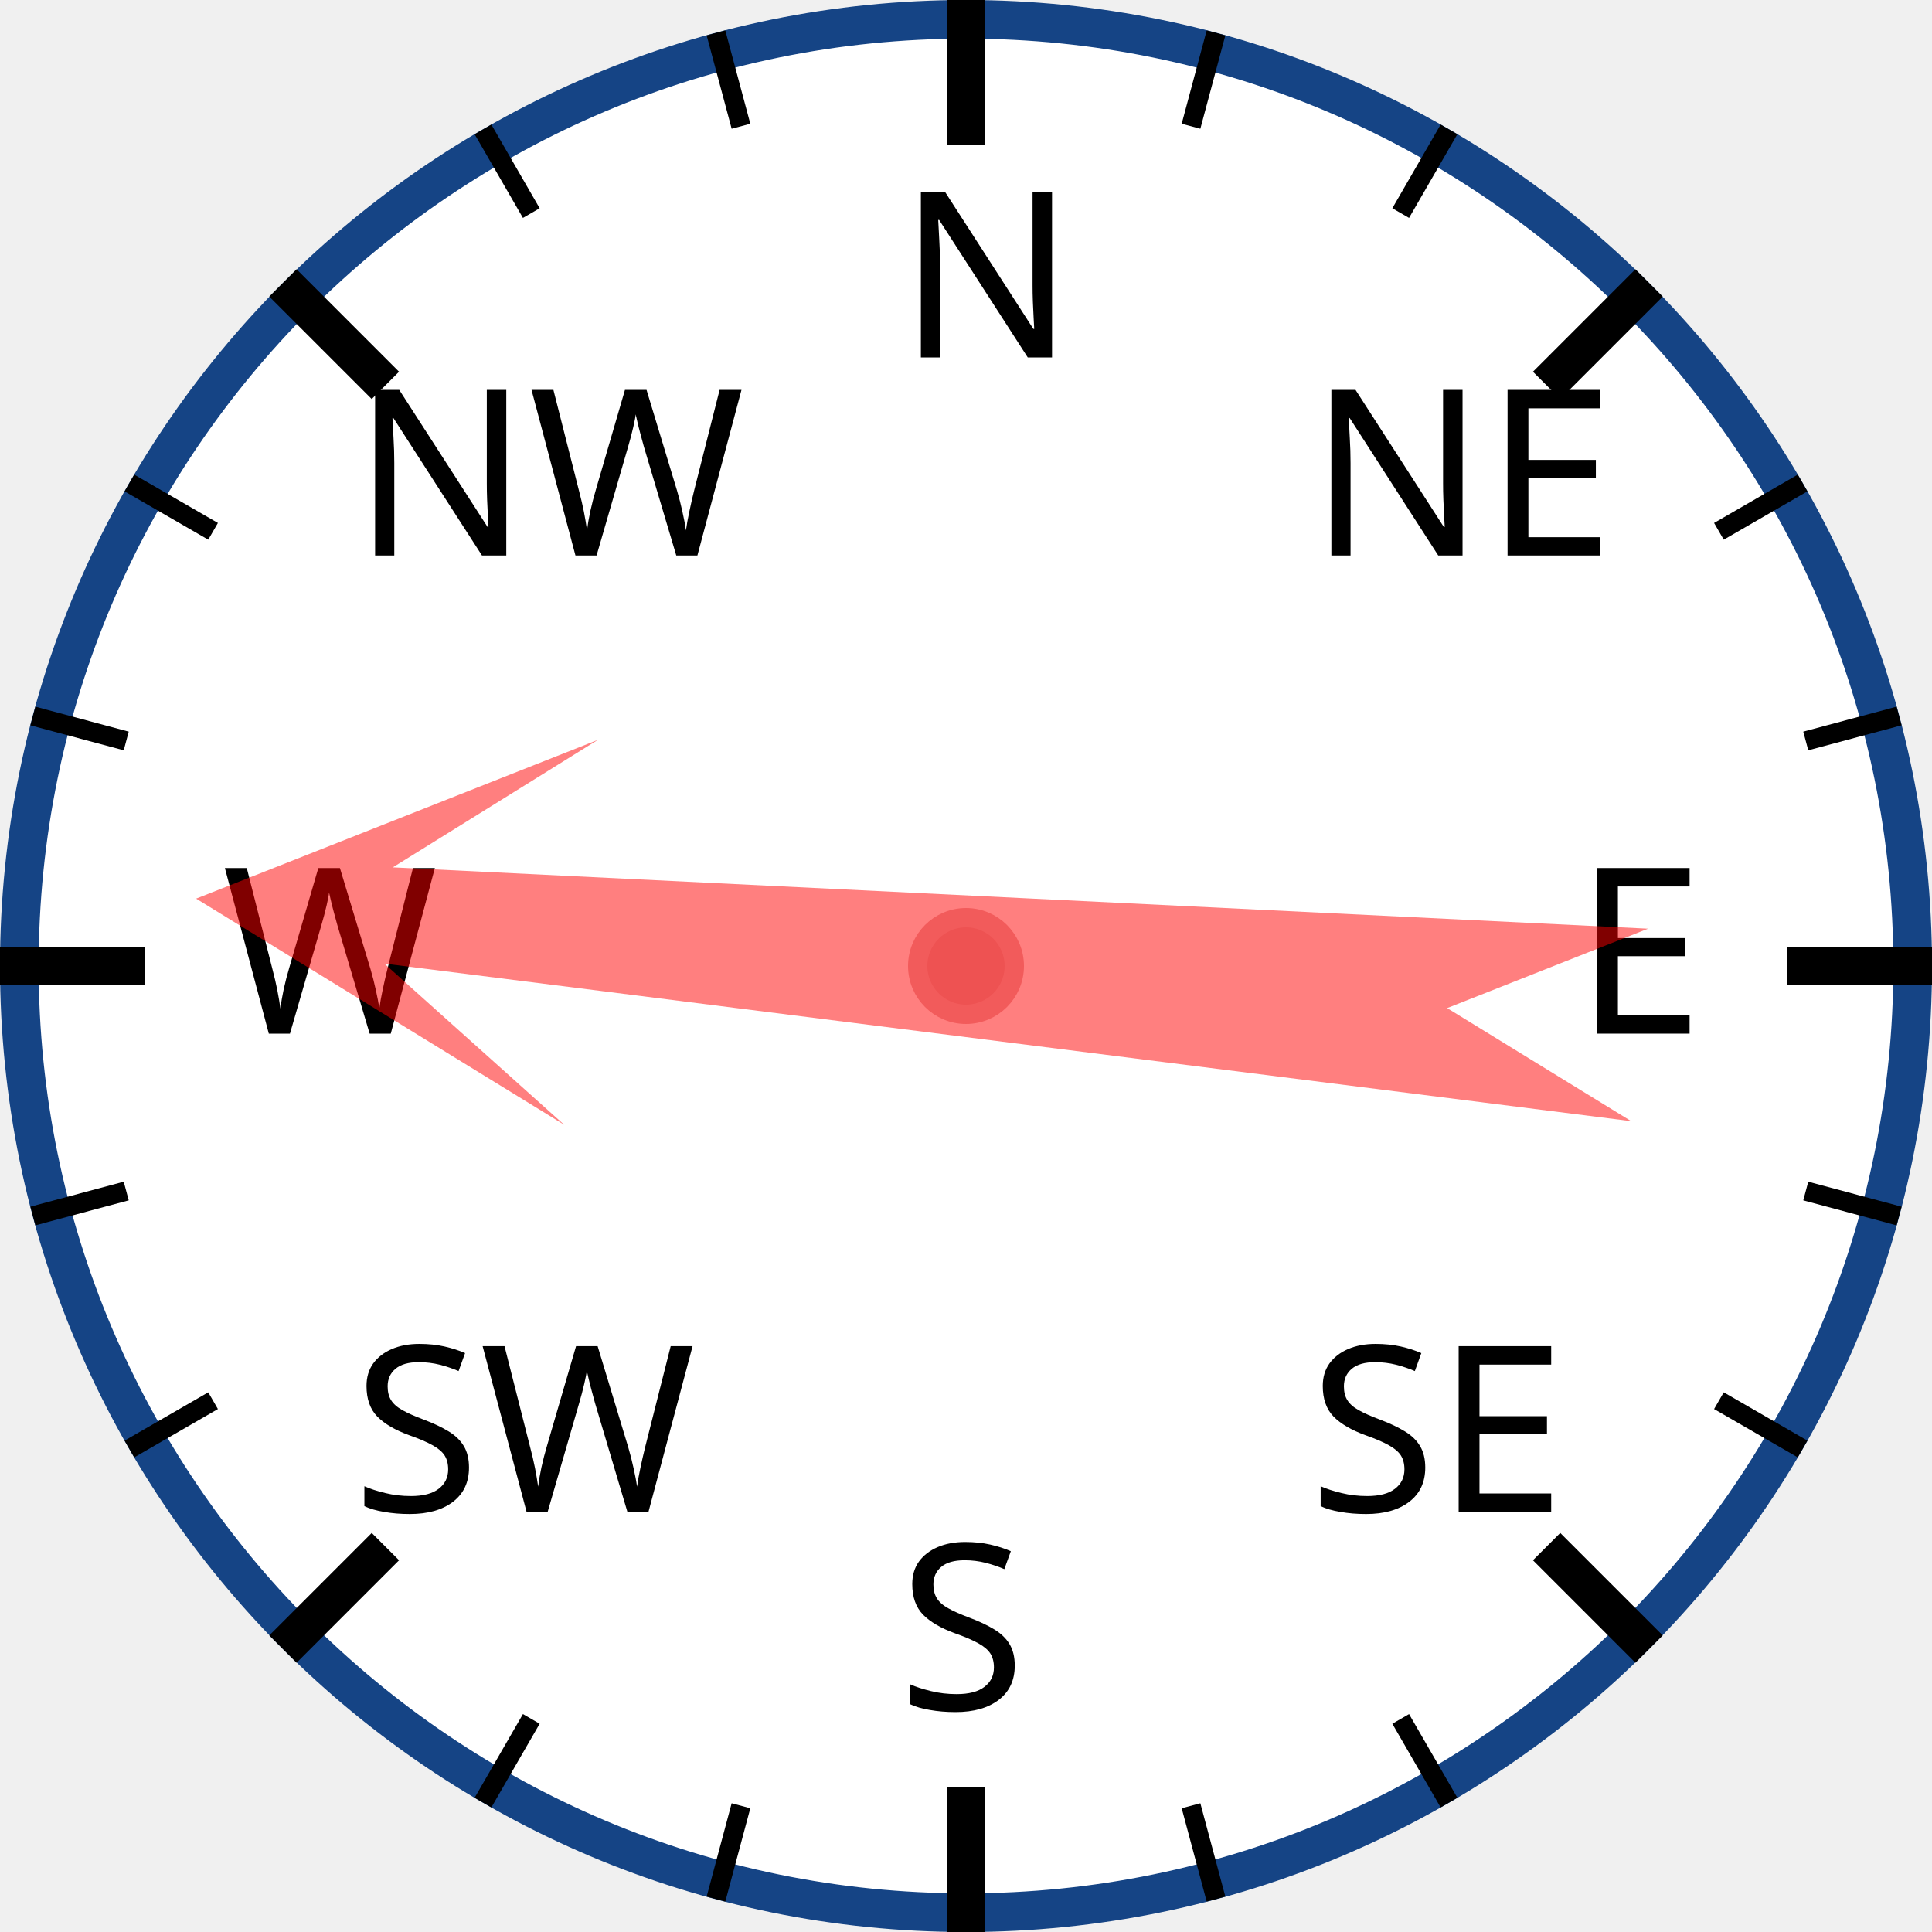
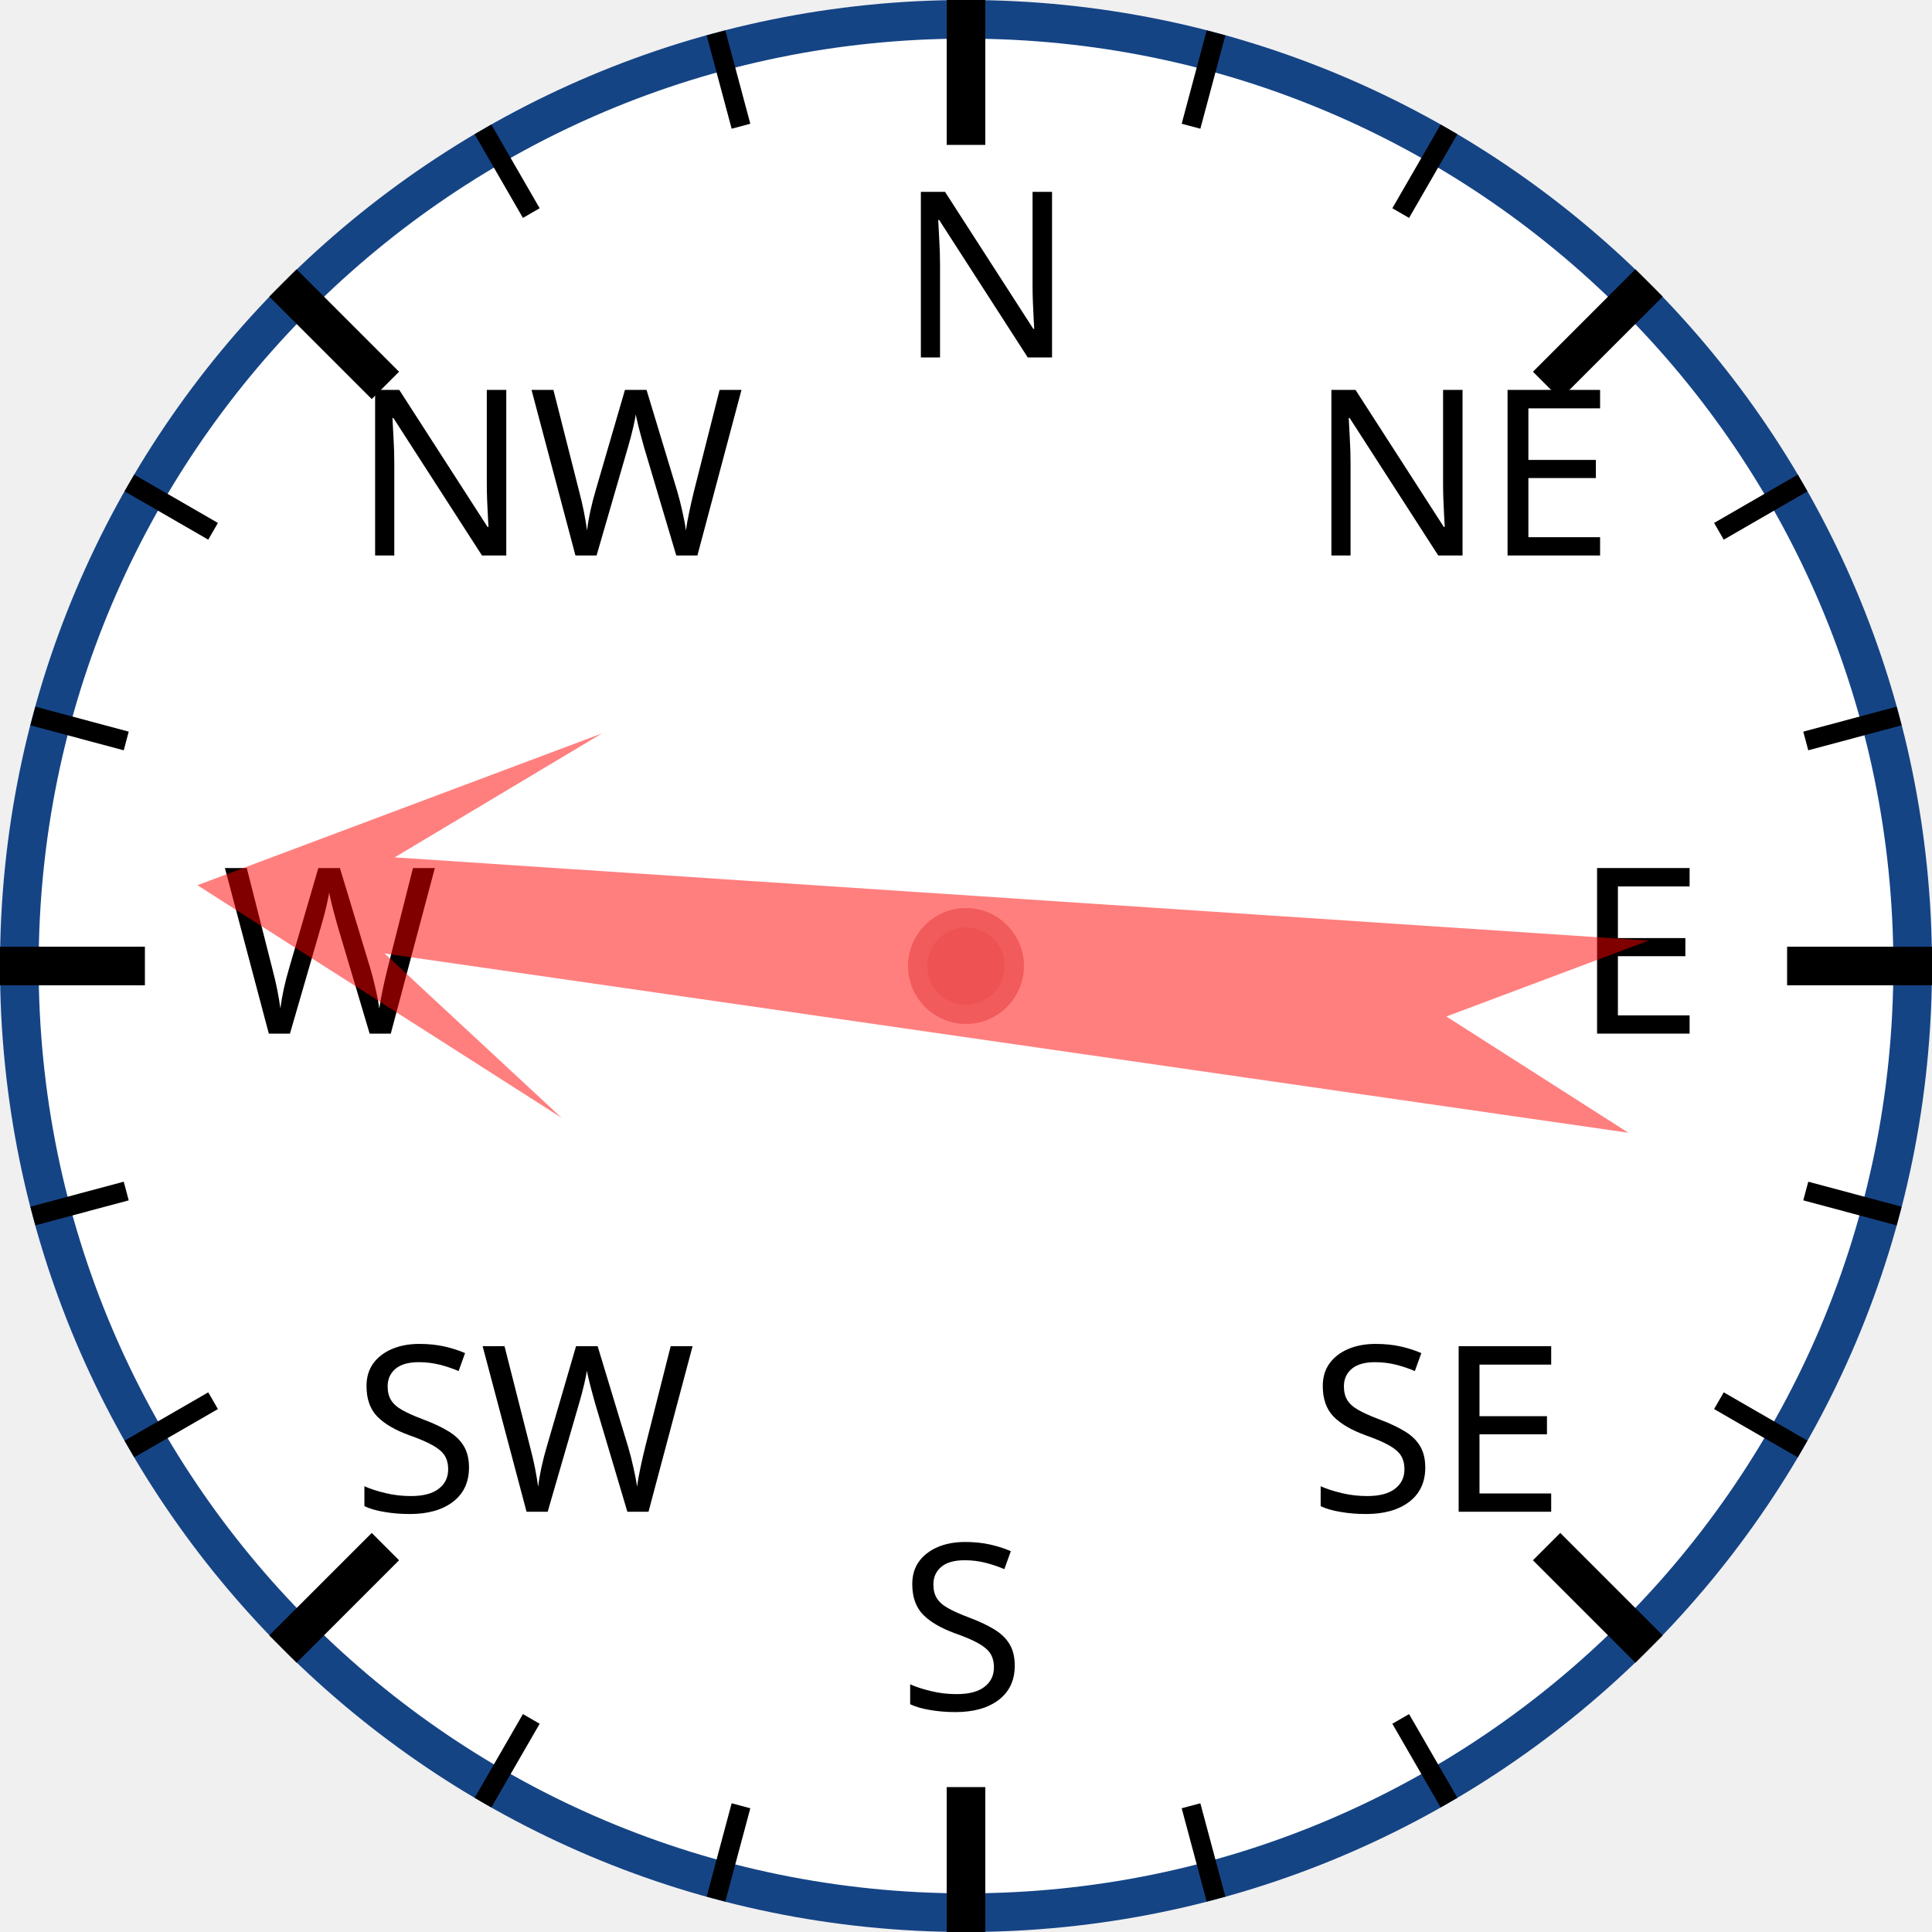
<svg xmlns="http://www.w3.org/2000/svg" width="120px" height="120px" viewBox="0 0 200 200">
  <circle cx="100" cy="100" r="98" style="fill: white; stroke: #154485; stroke-width: 4;" />
  <text x="93.0" y="37.0" style="font-family: sans-serif; font-size: 18pt;">N</text>
  <line x1="100.0" y1="0.0" x2="100.0" y2="15.0" style="stroke: black; stroke-width: 4;" />
  <line x1="74.118" y1="3.407" x2="76.706" y2="13.067" style="stroke: black; stroke-width: 2;" />
  <line x1="50" y1="13.397" x2="55" y2="22.058" style="stroke: black; stroke-width: 2;" />
  <text x="36.503" y="57.503" style="font-family: sans-serif; font-size: 18pt;">NW</text>
  <line x1="29.289" y1="29.289" x2="39.896" y2="39.896" style="stroke: black; stroke-width: 4;" />
  <line x1="13.397" y1="50" x2="22.058" y2="55" style="stroke: black; stroke-width: 2;" />
  <line x1="3.407" y1="74.118" x2="13.067" y2="76.706" style="stroke: black; stroke-width: 2;" />
  <text x="23.0" y="107.0" style="font-family: sans-serif; font-size: 18pt;">W</text>
  <line x1="0.0" y1="100.0" x2="15.0" y2="100.0" style="stroke: black; stroke-width: 4;" />
  <line x1="3.407" y1="125.882" x2="13.067" y2="123.294" style="stroke: black; stroke-width: 2;" />
  <line x1="13.397" y1="150" x2="22.058" y2="145" style="stroke: black; stroke-width: 2;" />
  <text x="36.503" y="156.497" style="font-family: sans-serif; font-size: 18pt;">SW</text>
  <line x1="29.289" y1="170.711" x2="39.896" y2="160.104" style="stroke: black; stroke-width: 4;" />
  <line x1="50" y1="186.603" x2="55" y2="177.942" style="stroke: black; stroke-width: 2;" />
  <line x1="74.118" y1="196.593" x2="76.706" y2="186.933" style="stroke: black; stroke-width: 2;" />
  <text x="93" y="177.0" style="font-family: sans-serif; font-size: 18pt;">S</text>
  <line x1="100" y1="200.0" x2="100" y2="185.0" style="stroke: black; stroke-width: 4;" />
  <line x1="125.882" y1="196.593" x2="123.294" y2="186.933" style="stroke: black; stroke-width: 2;" />
  <line x1="150.0" y1="186.603" x2="145.0" y2="177.942" style="stroke: black; stroke-width: 2;" />
  <text x="135.497" y="156.497" style="font-family: sans-serif; font-size: 18pt;">SE</text>
  <line x1="170.711" y1="170.711" x2="160.104" y2="160.104" style="stroke: black; stroke-width: 4;" />
  <line x1="186.603" y1="150" x2="177.942" y2="145" style="stroke: black; stroke-width: 2;" />
  <line x1="196.593" y1="125.882" x2="186.933" y2="123.294" style="stroke: black; stroke-width: 2;" />
  <text x="163.0" y="107" style="font-family: sans-serif; font-size: 18pt;">E</text>
  <line x1="200.0" y1="100" x2="185.0" y2="100" style="stroke: black; stroke-width: 4;" />
  <line x1="196.593" y1="74.118" x2="186.933" y2="76.706" style="stroke: black; stroke-width: 2;" />
  <line x1="186.603" y1="50" x2="177.942" y2="55" style="stroke: black; stroke-width: 2;" />
  <text x="135.497" y="57.503" style="font-family: sans-serif; font-size: 18pt;">NE</text>
  <line x1="170.711" y1="29.289" x2="160.104" y2="39.896" style="stroke: black; stroke-width: 4;" />
  <line x1="150" y1="13.397" x2="145" y2="22.058" style="stroke: black; stroke-width: 2;" />
  <line x1="125.882" y1="3.407" x2="123.294" y2="13.067" style="stroke: black; stroke-width: 2;" />
-   <polygon points="100 20 120 60 105 40 110 170 100 150 90 170 95 40 80 60" style="fill: red; fill-opacity: 0.5;" transform="rotate(275,100,100)" />
+   <polygon points="100 20 120 60 105 40 110 170 100 150 90 170 95 40 80 60" style="fill: red; fill-opacity: 0.5;" transform="rotate(276,100,100)" />
  <circle cx="100" cy="100" r="5" style="fill: #EE5252; stroke: #F25B5B; stroke-width: 2;" />
</svg>
